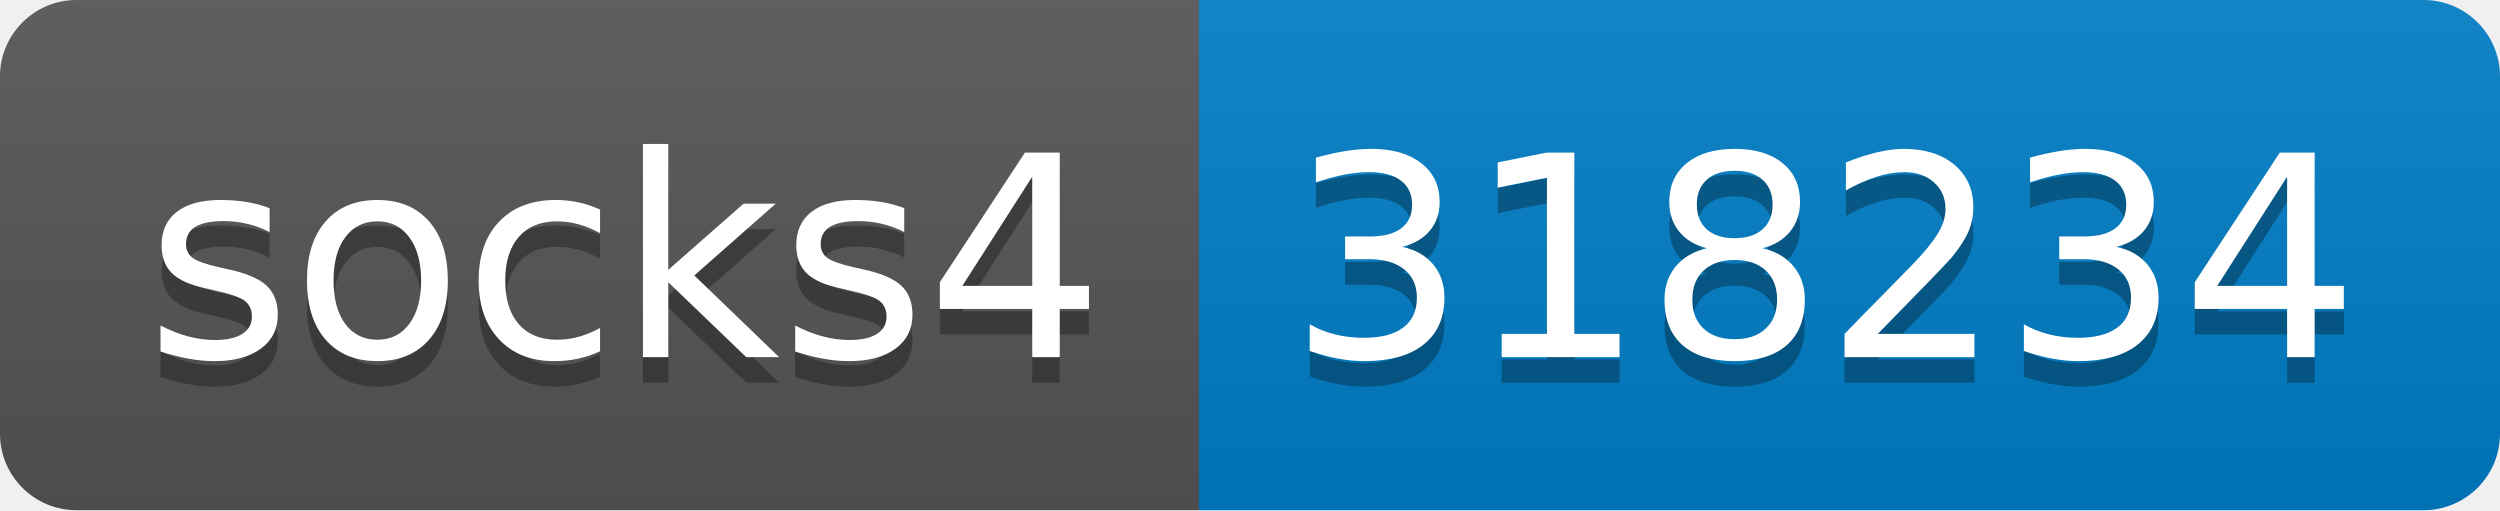
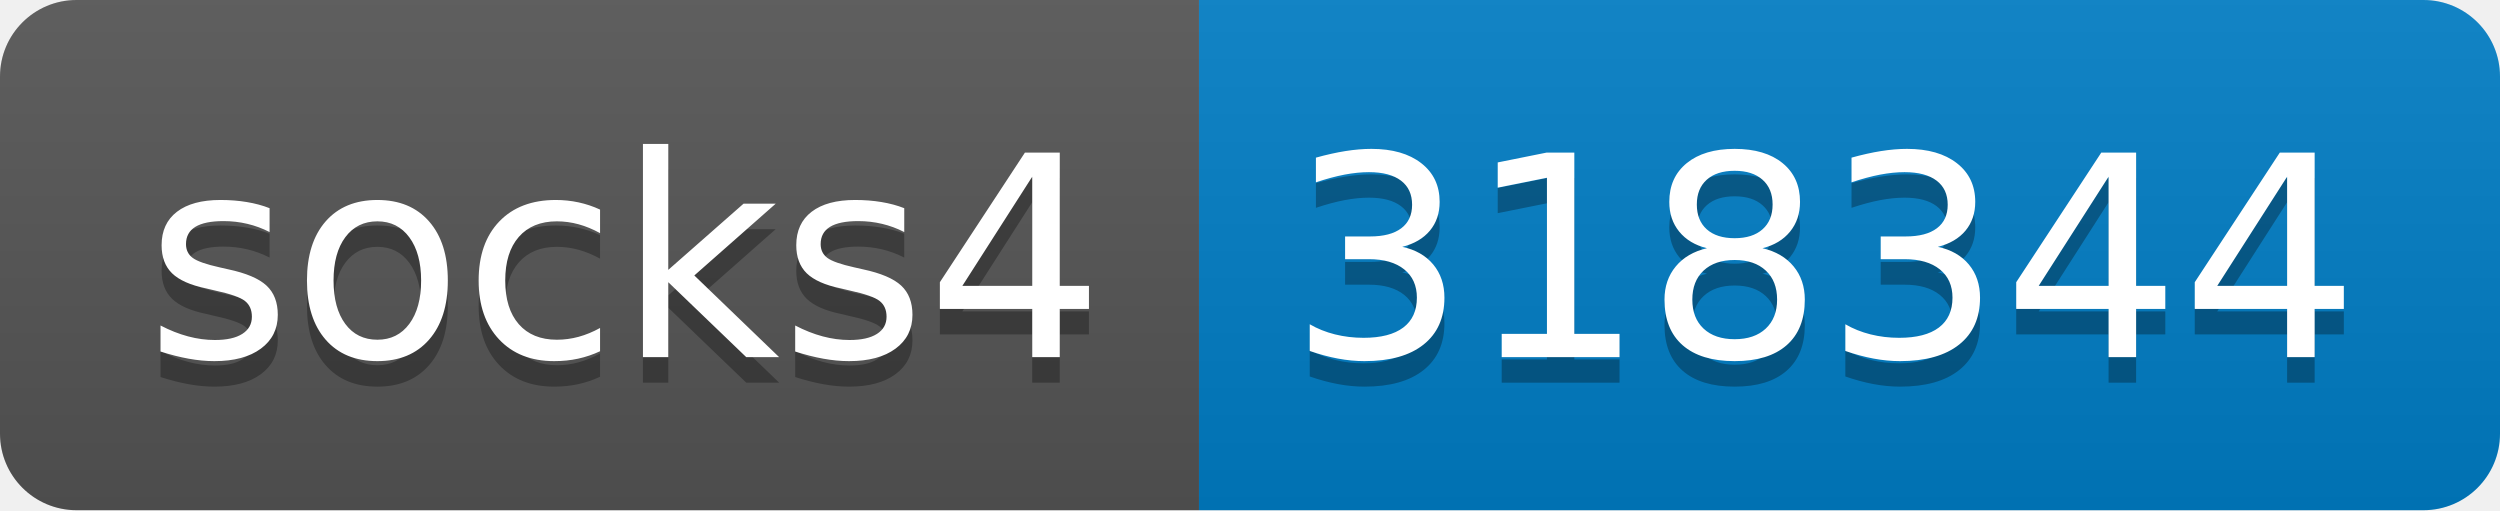
- <svg xmlns="http://www.w3.org/2000/svg" width="98" height="20" role="img" aria-label="socks4: 318234">
+ <svg xmlns="http://www.w3.org/2000/svg" width="98" height="20" role="img" aria-label="socks4: 318344">
  <linearGradient id="s" x2="0" y2="100%">
    <stop offset="0" stop-color="#bbb" stop-opacity=".1" />
    <stop offset="1" stop-opacity=".1" />
  </linearGradient>
  <clipPath id="r">
    <rect width="98" height="20" rx="3" fill="#fff" />
  </clipPath>
  <g clip-path="url(#r)">
    <rect width="47" height="20" fill="#555" />
    <rect x="47" width="51" height="20" fill="#007ec6" />
    <rect width="98" height="20" fill="url(#s)" />
  </g>
  <g fill="#fff" text-anchor="middle" font-family="Verdana,Geneva,DejaVu Sans,sans-serif" text-rendering="geometricPrecision" font-size="110">
    <text aria-hidden="true" x="245" y="150" fill="#010101" fill-opacity=".3" transform="scale(.1)" textLength="370">socks4</text>
    <text x="245" y="140" transform="scale(.1)" fill="#fff" textLength="370">socks4</text>
-     <text aria-hidden="true" x="715" y="150" fill="#010101" fill-opacity=".3" transform="scale(.1)" textLength="410">318234</text>
-     <text x="715" y="140" transform="scale(.1)" fill="#fff" textLength="410">318234</text>
+     <text aria-hidden="true" x="715" y="150" fill="#010101" fill-opacity=".3" transform="scale(.1)" textLength="410">318344</text>
+     <text x="715" y="140" transform="scale(.1)" fill="#fff" textLength="410">318344</text>
  </g>
</svg>
